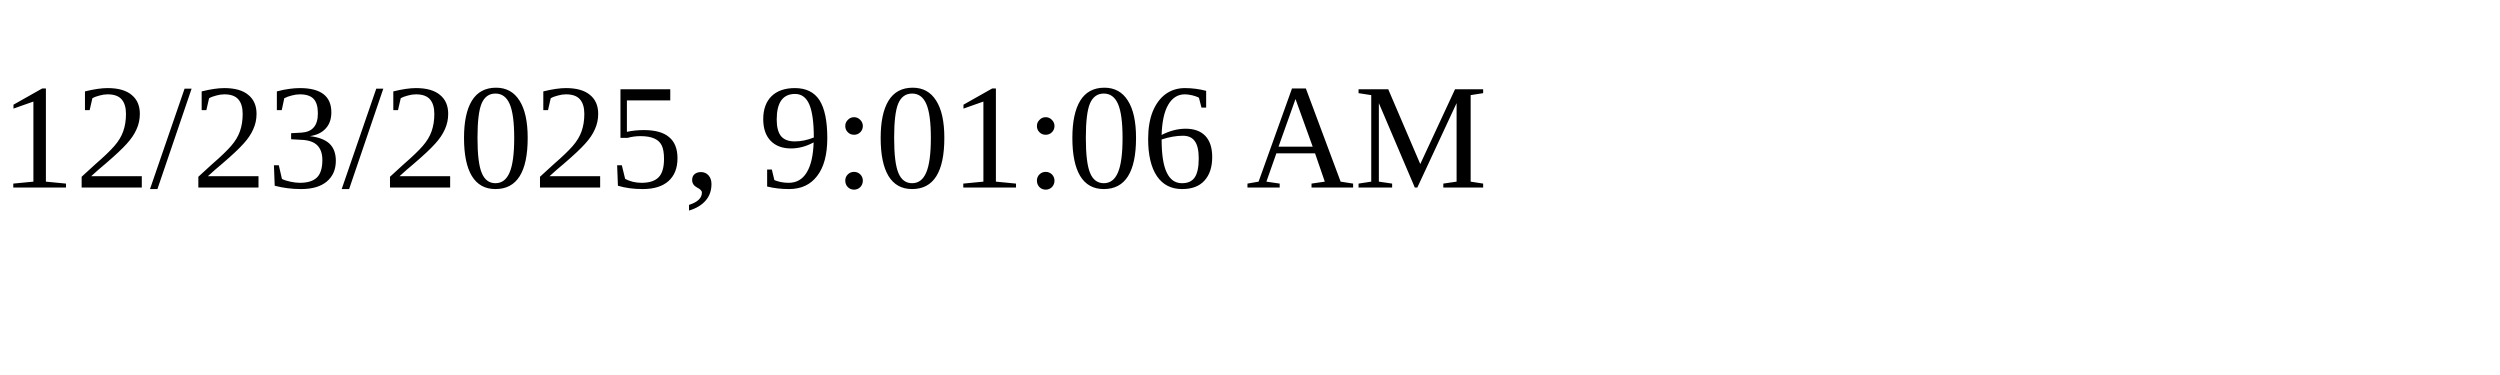
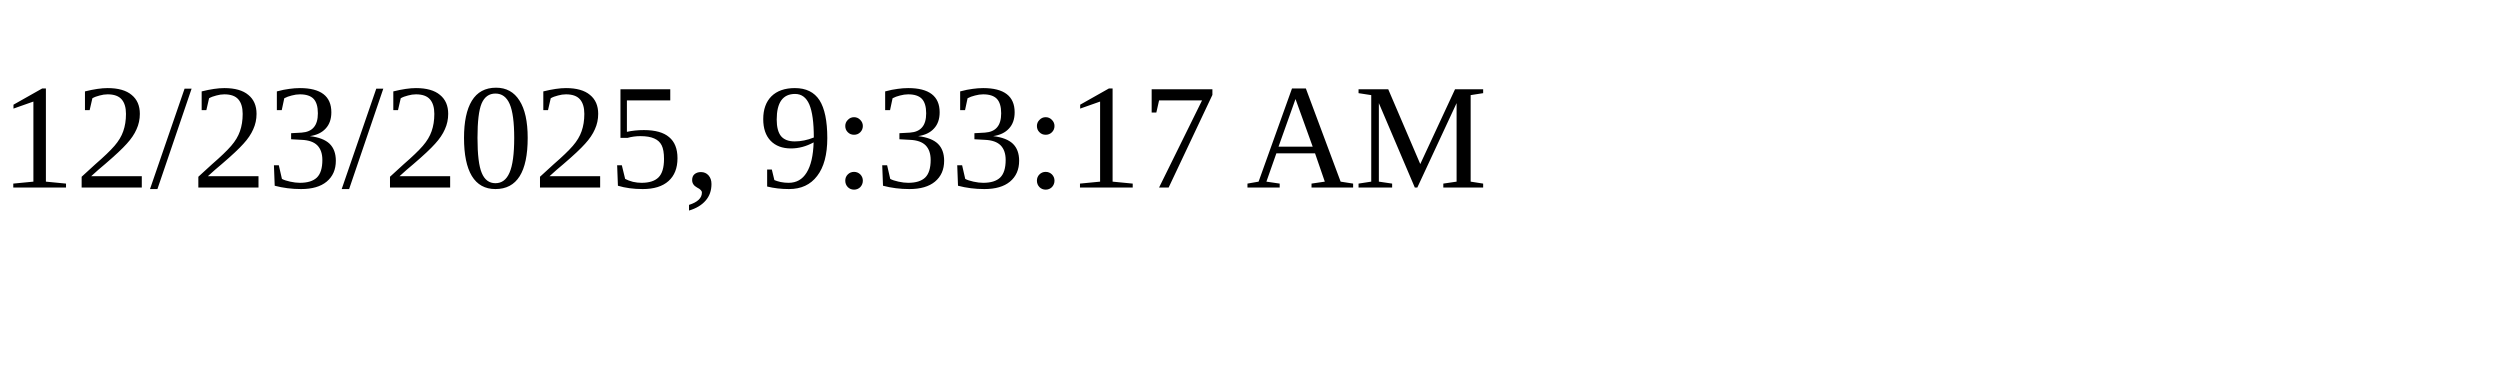
<svg xmlns="http://www.w3.org/2000/svg" height="30" width="200">
-   <text x="0" y="15">12/23/2025, 9:01:06 AM</text>
+   <text x="0" y="15">12/23/2025, 9:33:17 AM</text>
</svg>
